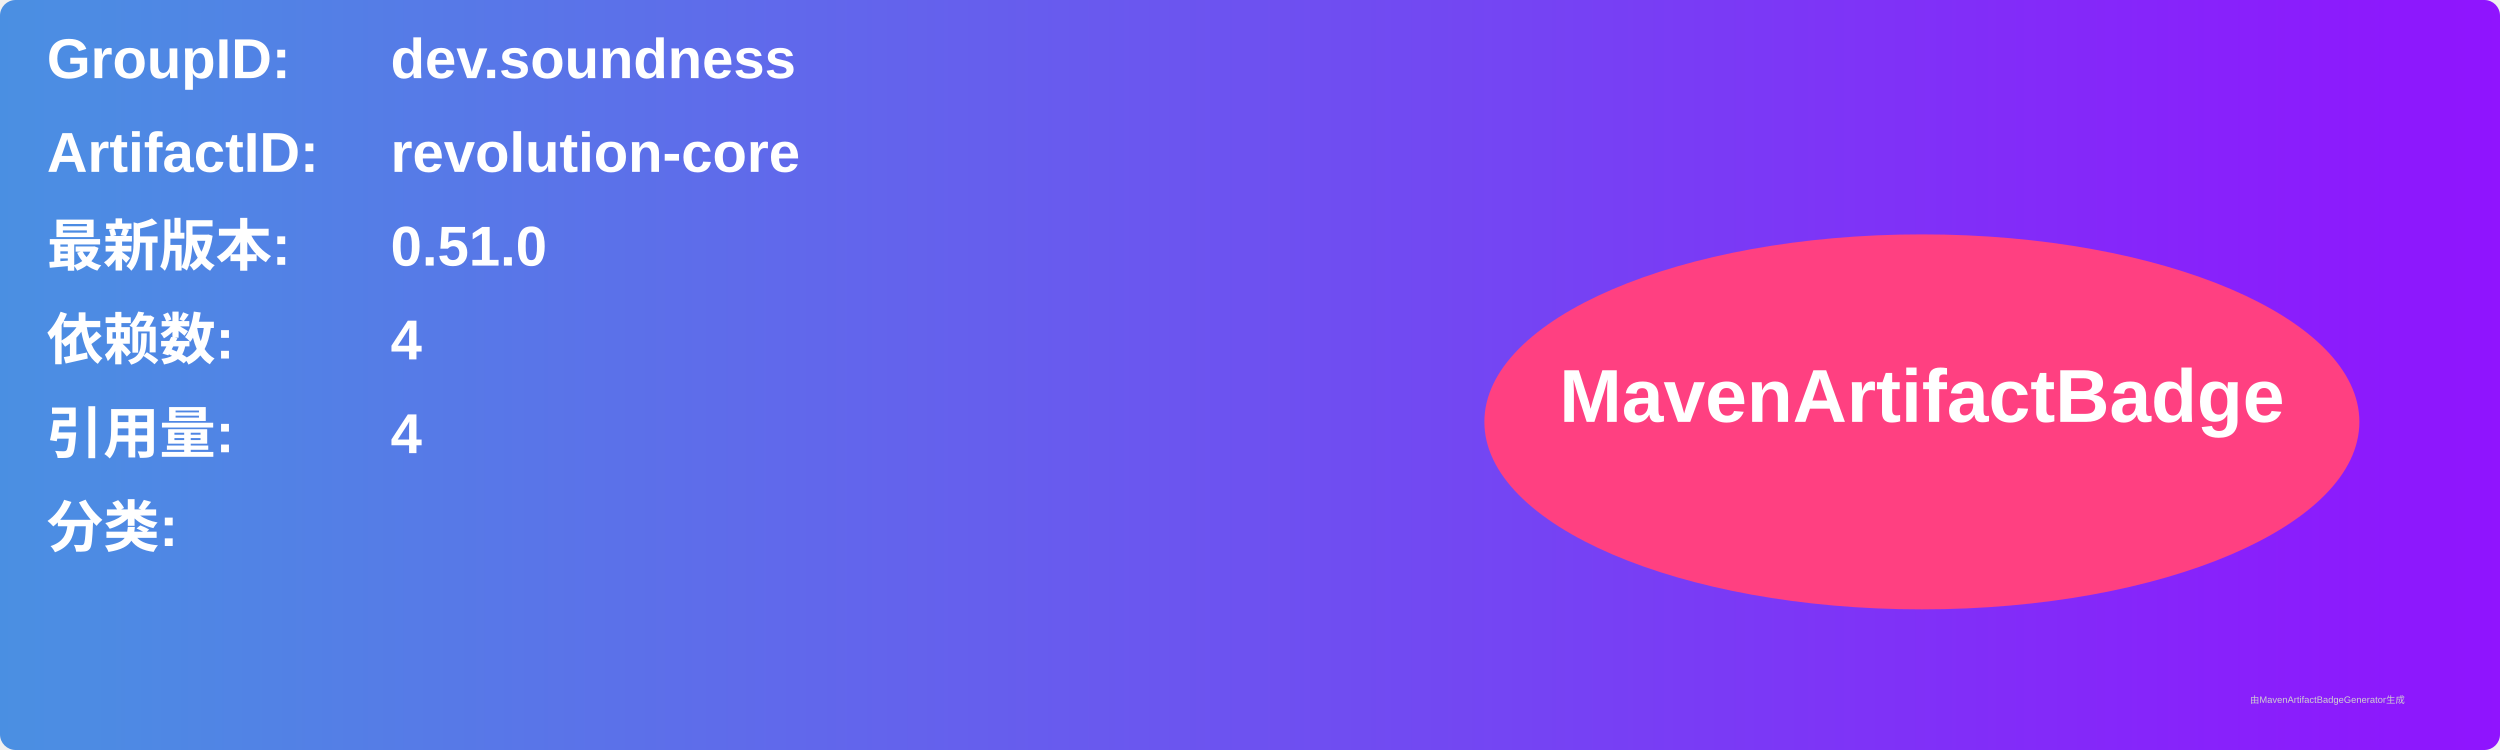
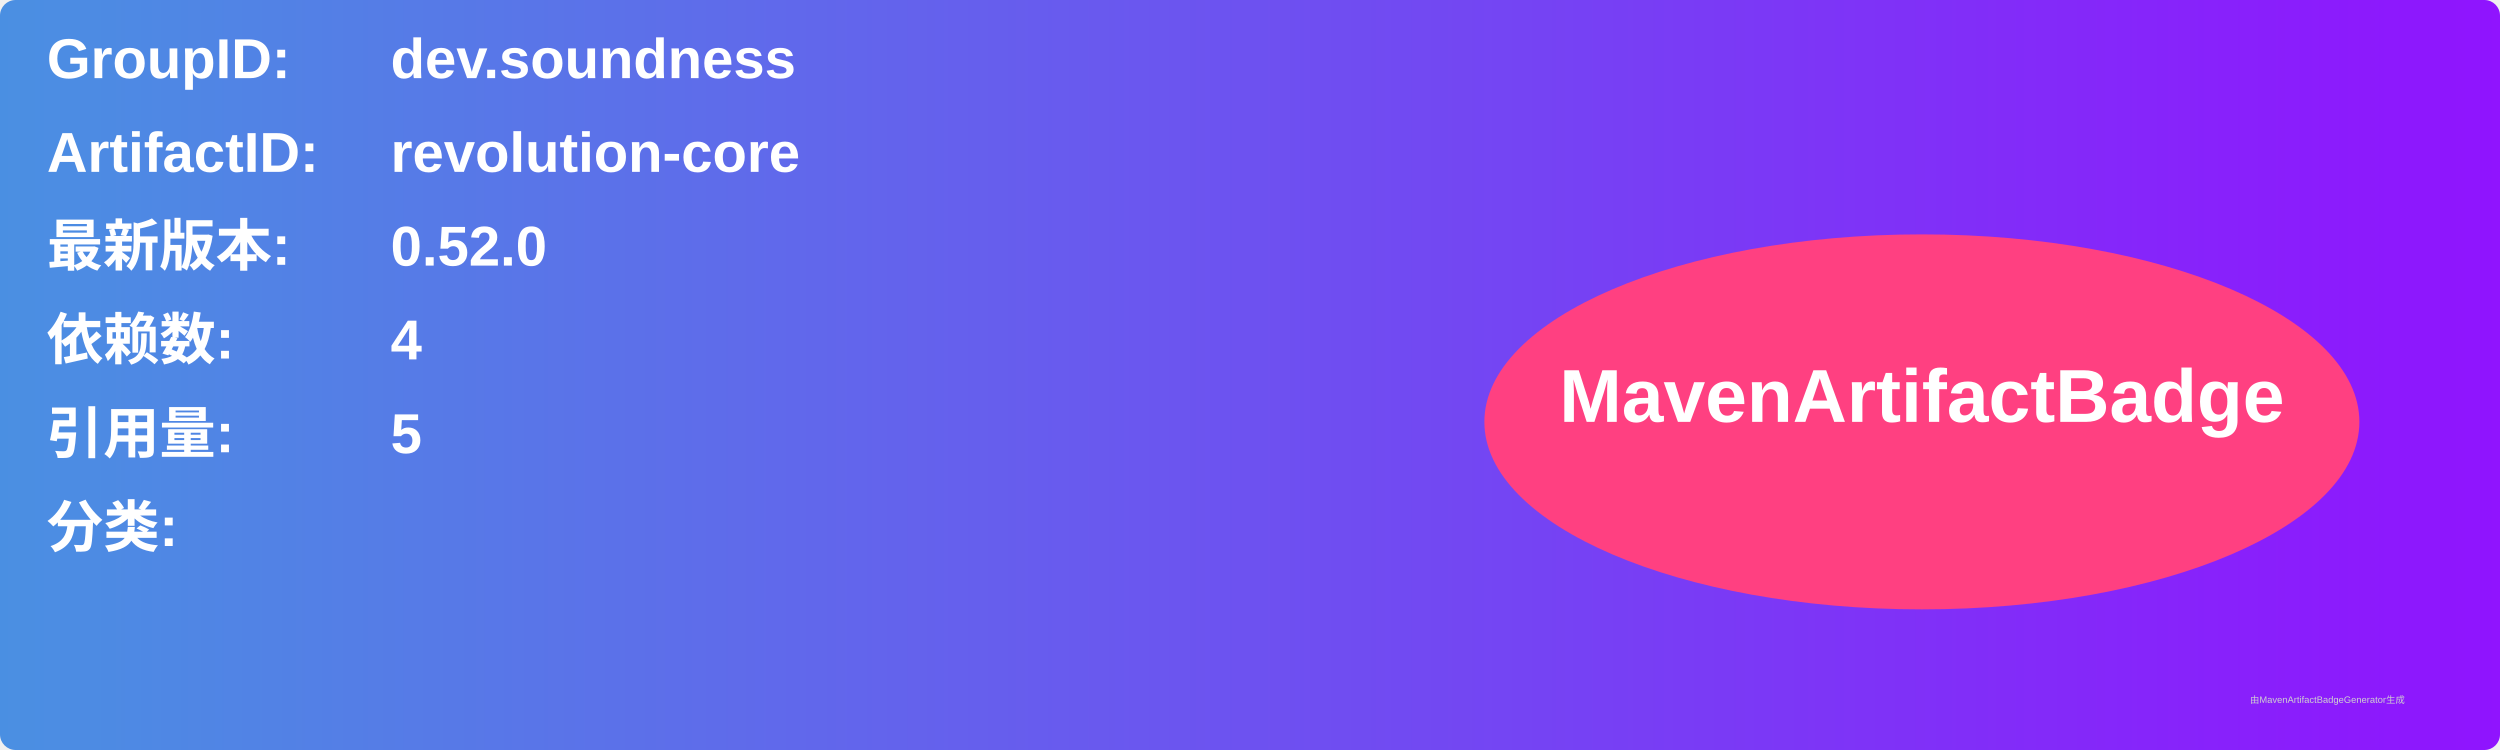
<svg xmlns="http://www.w3.org/2000/svg" width="800" height="240" viewBox="0 0 800 240">
  <linearGradient id="grad" x1="0%" y1="0%" x2="100%" y2="0%">
    <stop offset="0%" stop-color="#4a90e2" />
    <stop offset="100%" stop-color="#9013fe" />
  </linearGradient>
  <rect width="100%" height="100%" rx="5" ry="5" fill="url(#grad)" />
  <g transform="translate(15, 15)">
    <text x="0" y="10" font-family="Arial" font-size="18" fill="white" font-weight="bold" width="260">GroupID:</text>
    <text x="110" y="10" font-family="Arial" font-size="18" fill="white" font-weight="bold" width="460">dev.soundness</text>
    <text x="0" y="40" font-family="Arial" font-size="18" fill="white" font-weight="bold" width="260">ArtifactID:</text>
    <text x="110" y="40" font-family="Arial" font-size="18" fill="white" font-weight="bold" width="460">revolution-core</text>
    <text x="0" y="70" font-family="Arial" font-size="18" fill="white" font-weight="bold">最新版本:</text>
    <text x="110" y="70" font-family="Arial" font-size="18" fill="white" font-weight="bold">
-       <tspan font-weight="bold">0.51.0</tspan>
+       <tspan font-weight="bold">0.52.0</tspan>
    </text>
    <text x="0" y="100" font-family="Arial" font-size="18" fill="white" font-weight="bold">依赖数: </text>
    <text x="110" y="100" font-family="Arial" font-size="18" fill="white">
      <tspan font-weight="bold">4</tspan>
    </text>
    <text x="0" y="130" font-family="Arial" font-size="18" fill="white" font-weight="bold">引用量: </text>
    <text x="110" y="130" font-family="Arial" font-size="18" fill="white">
-       <tspan font-weight="bold">4</tspan>
+       <tspan font-weight="bold">5</tspan>
    </text>
    <text x="0" y="160" font-family="Arial" font-size="18" fill="white" font-weight="bold">分类:</text>
    <text x="10" y="190" font-family="Arial" font-size="10" fill="white">
      <tspan font-weight="bold" />
    </text>
    <ellipse cx="600" cy="120" rx="140" ry="60" fill="#ff4081" />
    <text x="600" y="120" text-anchor="middle" font-family="Arial" font-size="24" fill="white" font-weight="bold">MavenArtifactBadge</text>
  </g>
  <text x="720" y="225" font-family="Arial" font-size="3" fill="#d0d0d0">由MavenArtifactBadgeGenerator生成</text>
</svg>
